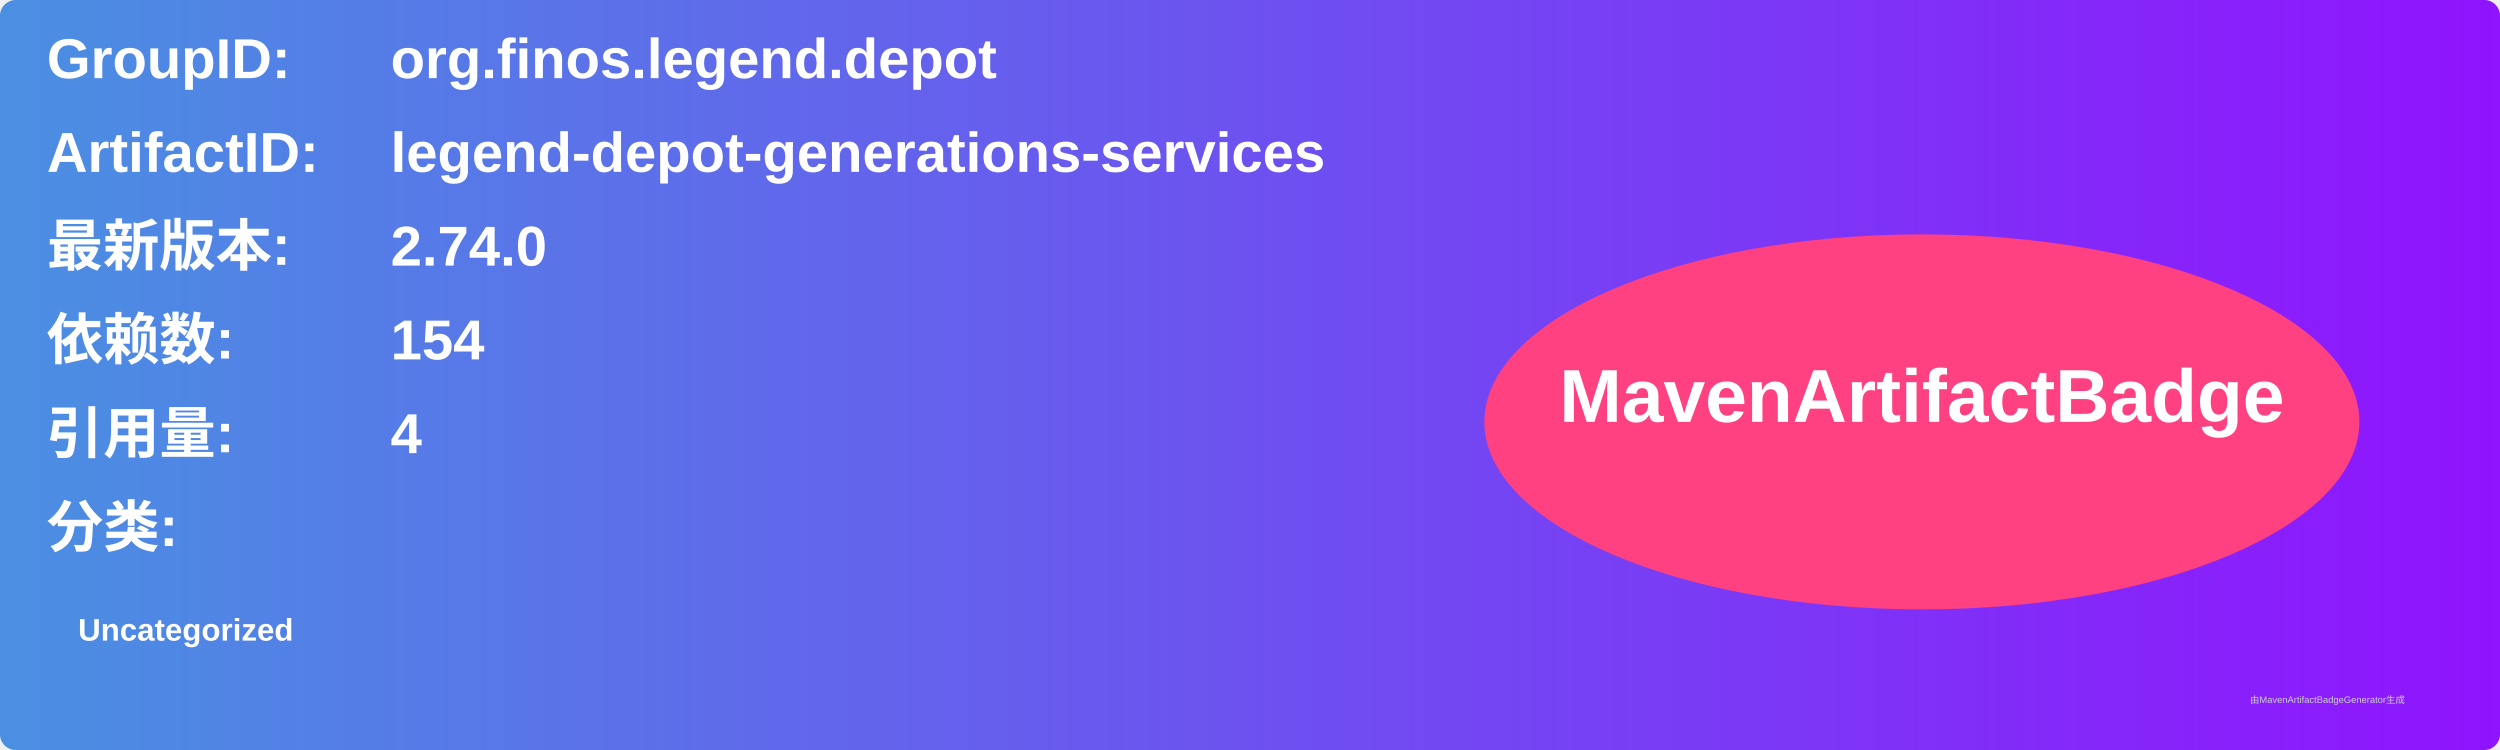
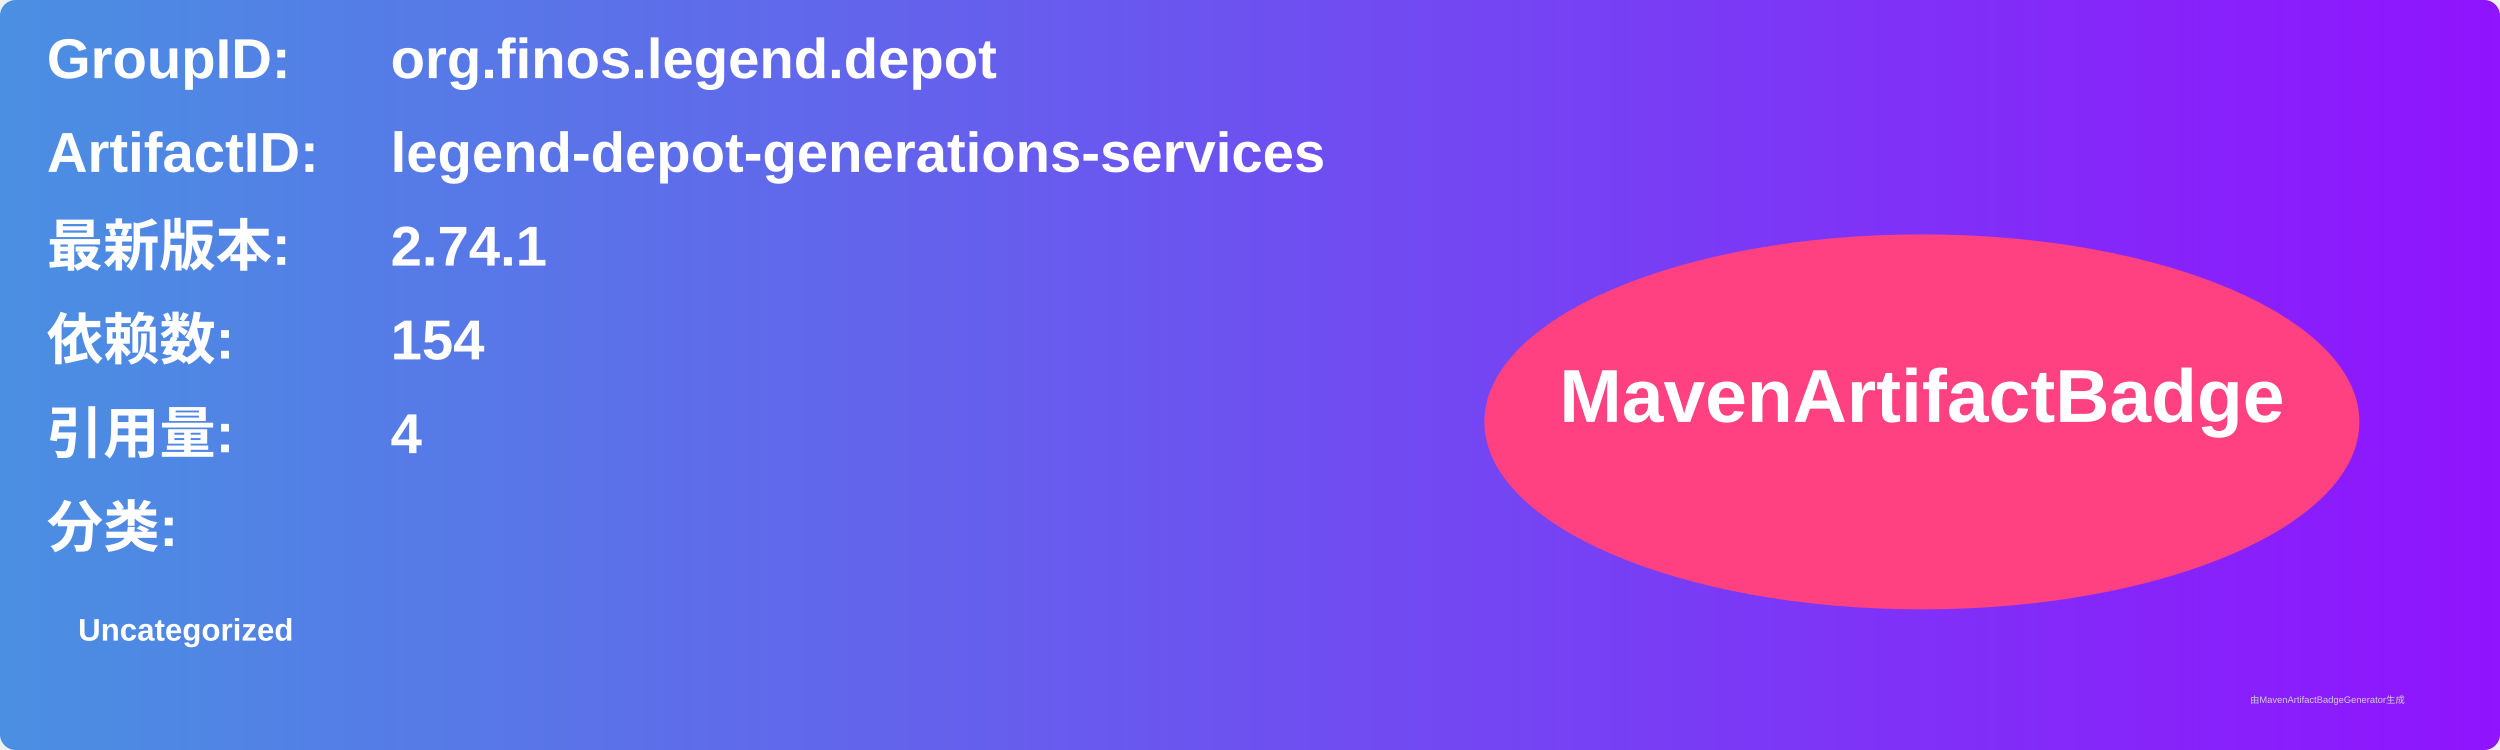
<svg xmlns="http://www.w3.org/2000/svg" width="800" height="240" viewBox="0 0 800 240">
  <linearGradient id="grad" x1="0%" y1="0%" x2="100%" y2="0%">
    <stop offset="0%" stop-color="#4a90e2" />
    <stop offset="100%" stop-color="#9013fe" />
  </linearGradient>
  <rect width="100%" height="100%" rx="5" ry="5" fill="url(#grad)" />
  <g transform="translate(15, 15)">
    <text x="0" y="10" font-family="Arial" font-size="18" fill="white" font-weight="bold" width="260">GroupID:</text>
    <text x="110" y="10" font-family="Arial" font-size="18" fill="white" font-weight="bold" width="460">org.finos.legend.depot</text>
    <text x="0" y="40" font-family="Arial" font-size="18" fill="white" font-weight="bold" width="260">ArtifactID:</text>
    <text x="110" y="40" font-family="Arial" font-size="18" fill="white" font-weight="bold" width="460">legend-depot-generations-services</text>
    <text x="0" y="70" font-family="Arial" font-size="18" fill="white" font-weight="bold">最新版本:</text>
    <text x="110" y="70" font-family="Arial" font-size="18" fill="white" font-weight="bold">
-       <tspan font-weight="bold">2.74.0</tspan>
+       <tspan font-weight="bold">2.74.1</tspan>
    </text>
    <text x="0" y="100" font-family="Arial" font-size="18" fill="white" font-weight="bold">依赖数: </text>
    <text x="110" y="100" font-family="Arial" font-size="18" fill="white">
      <tspan font-weight="bold">154</tspan>
    </text>
    <text x="0" y="130" font-family="Arial" font-size="18" fill="white" font-weight="bold">引用量: </text>
    <text x="110" y="130" font-family="Arial" font-size="18" fill="white">
      <tspan font-weight="bold">4</tspan>
    </text>
    <text x="0" y="160" font-family="Arial" font-size="18" fill="white" font-weight="bold">分类:</text>
    <text x="10" y="190" font-family="Arial" font-size="10" fill="white">
      <tspan font-weight="bold">Uncategorized</tspan>
    </text>
    <ellipse cx="600" cy="120" rx="140" ry="60" fill="#ff4081" />
    <text x="600" y="120" text-anchor="middle" font-family="Arial" font-size="24" fill="white" font-weight="bold">MavenArtifactBadge</text>
  </g>
  <text x="720" y="225" font-family="Arial" font-size="3" fill="#d0d0d0">由MavenArtifactBadgeGenerator生成</text>
</svg>
